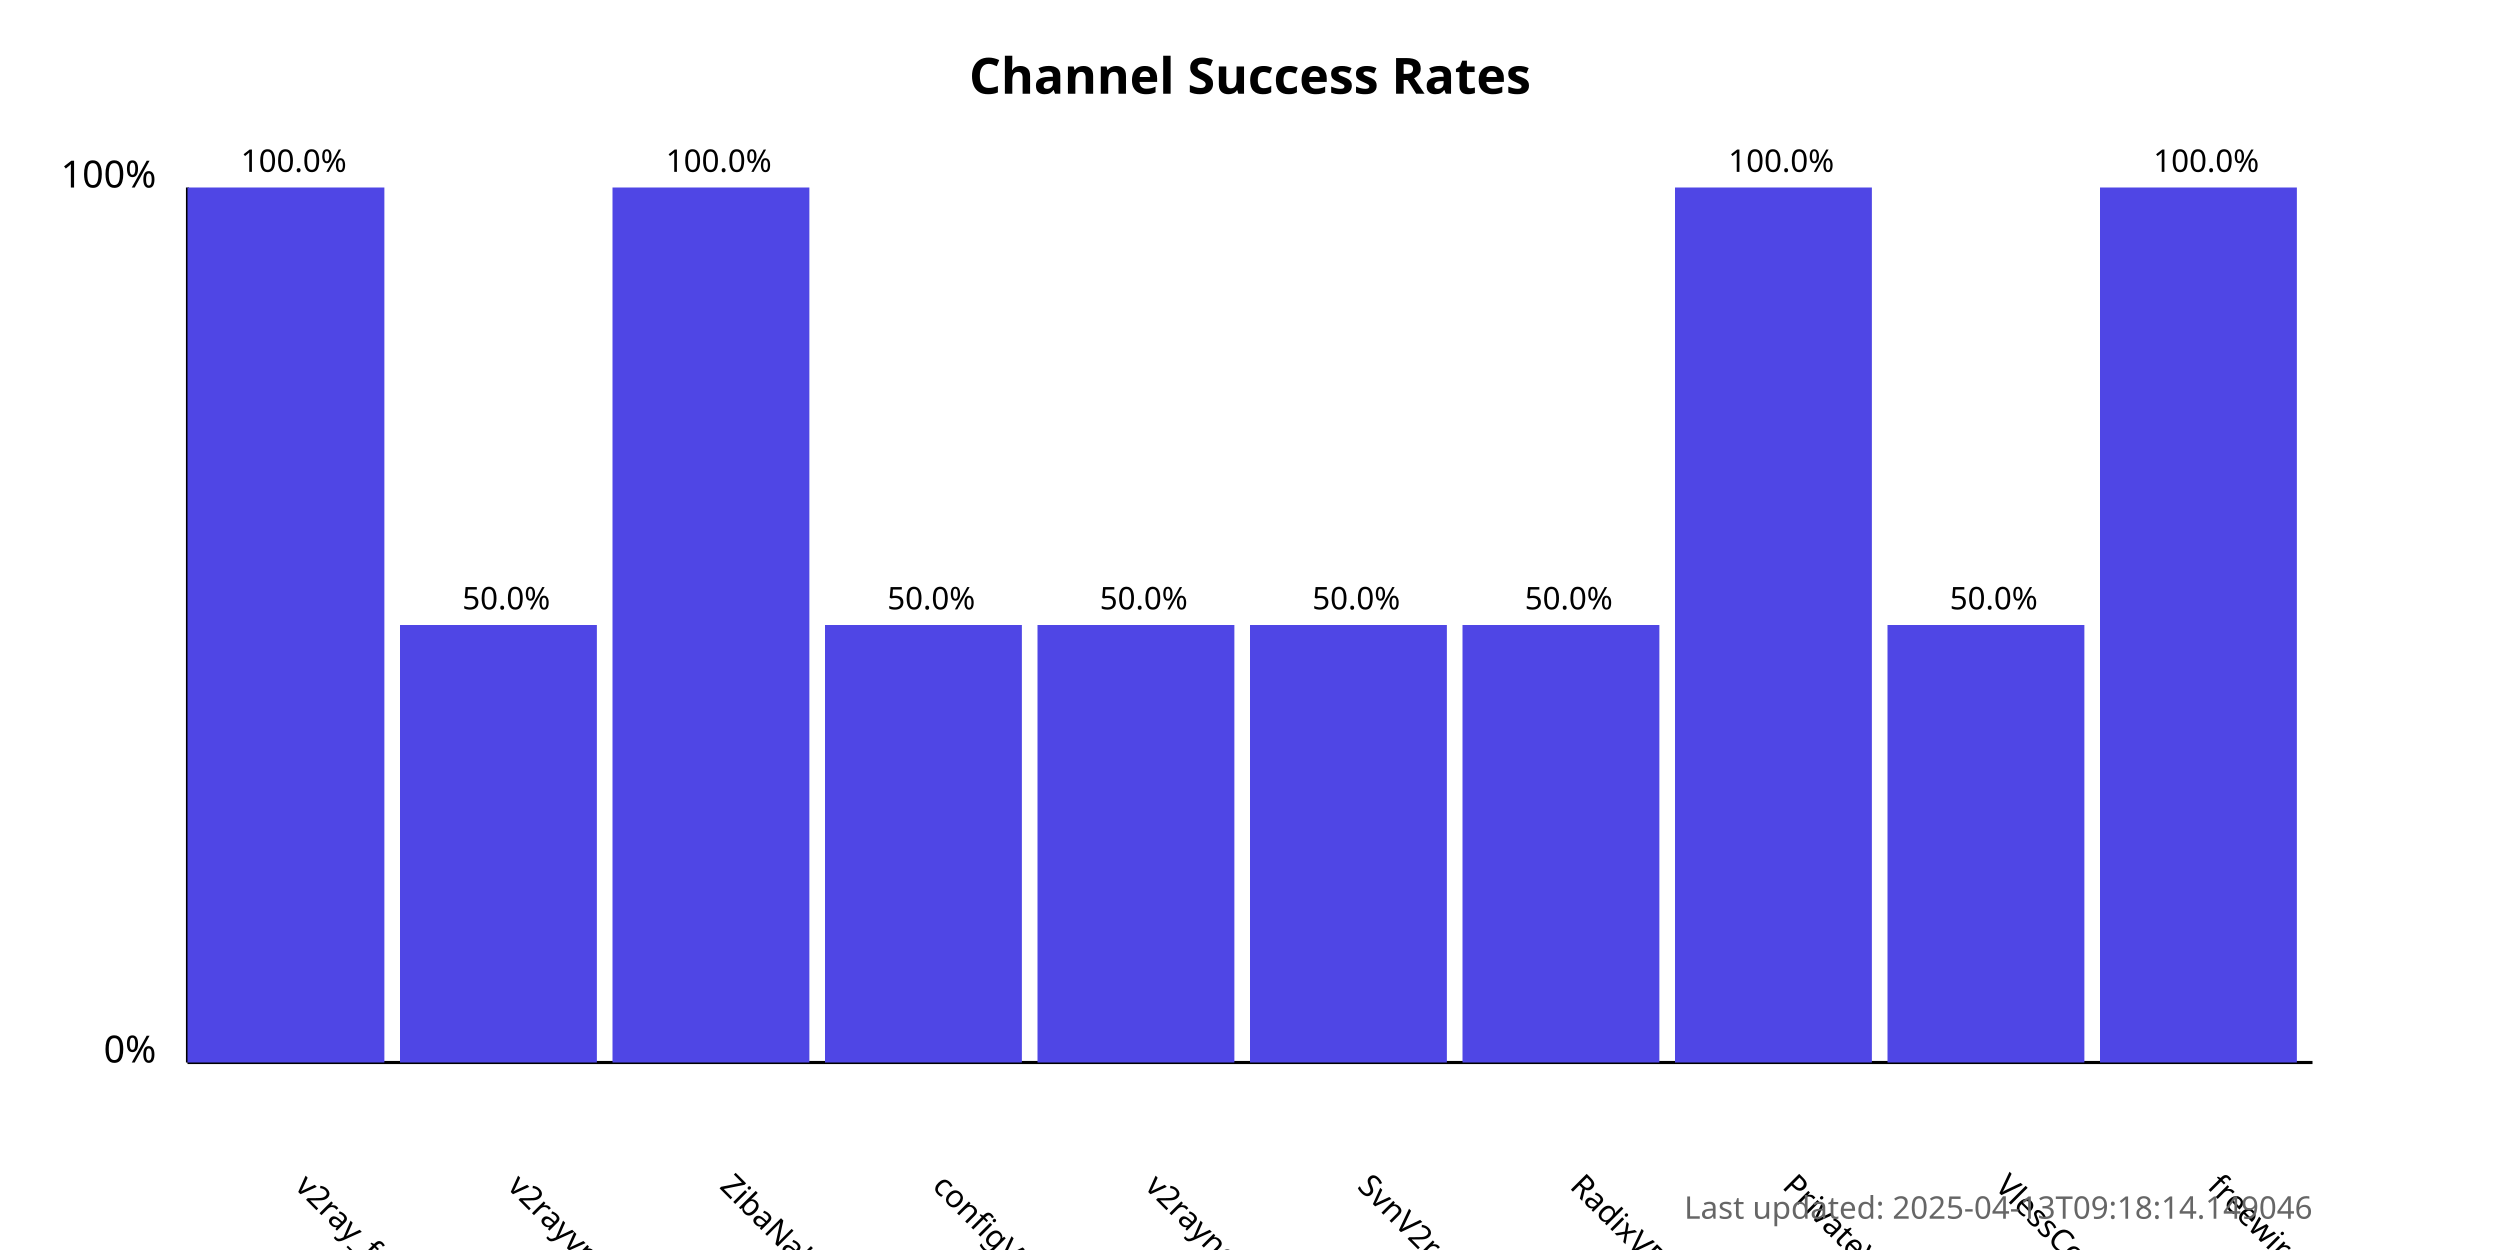
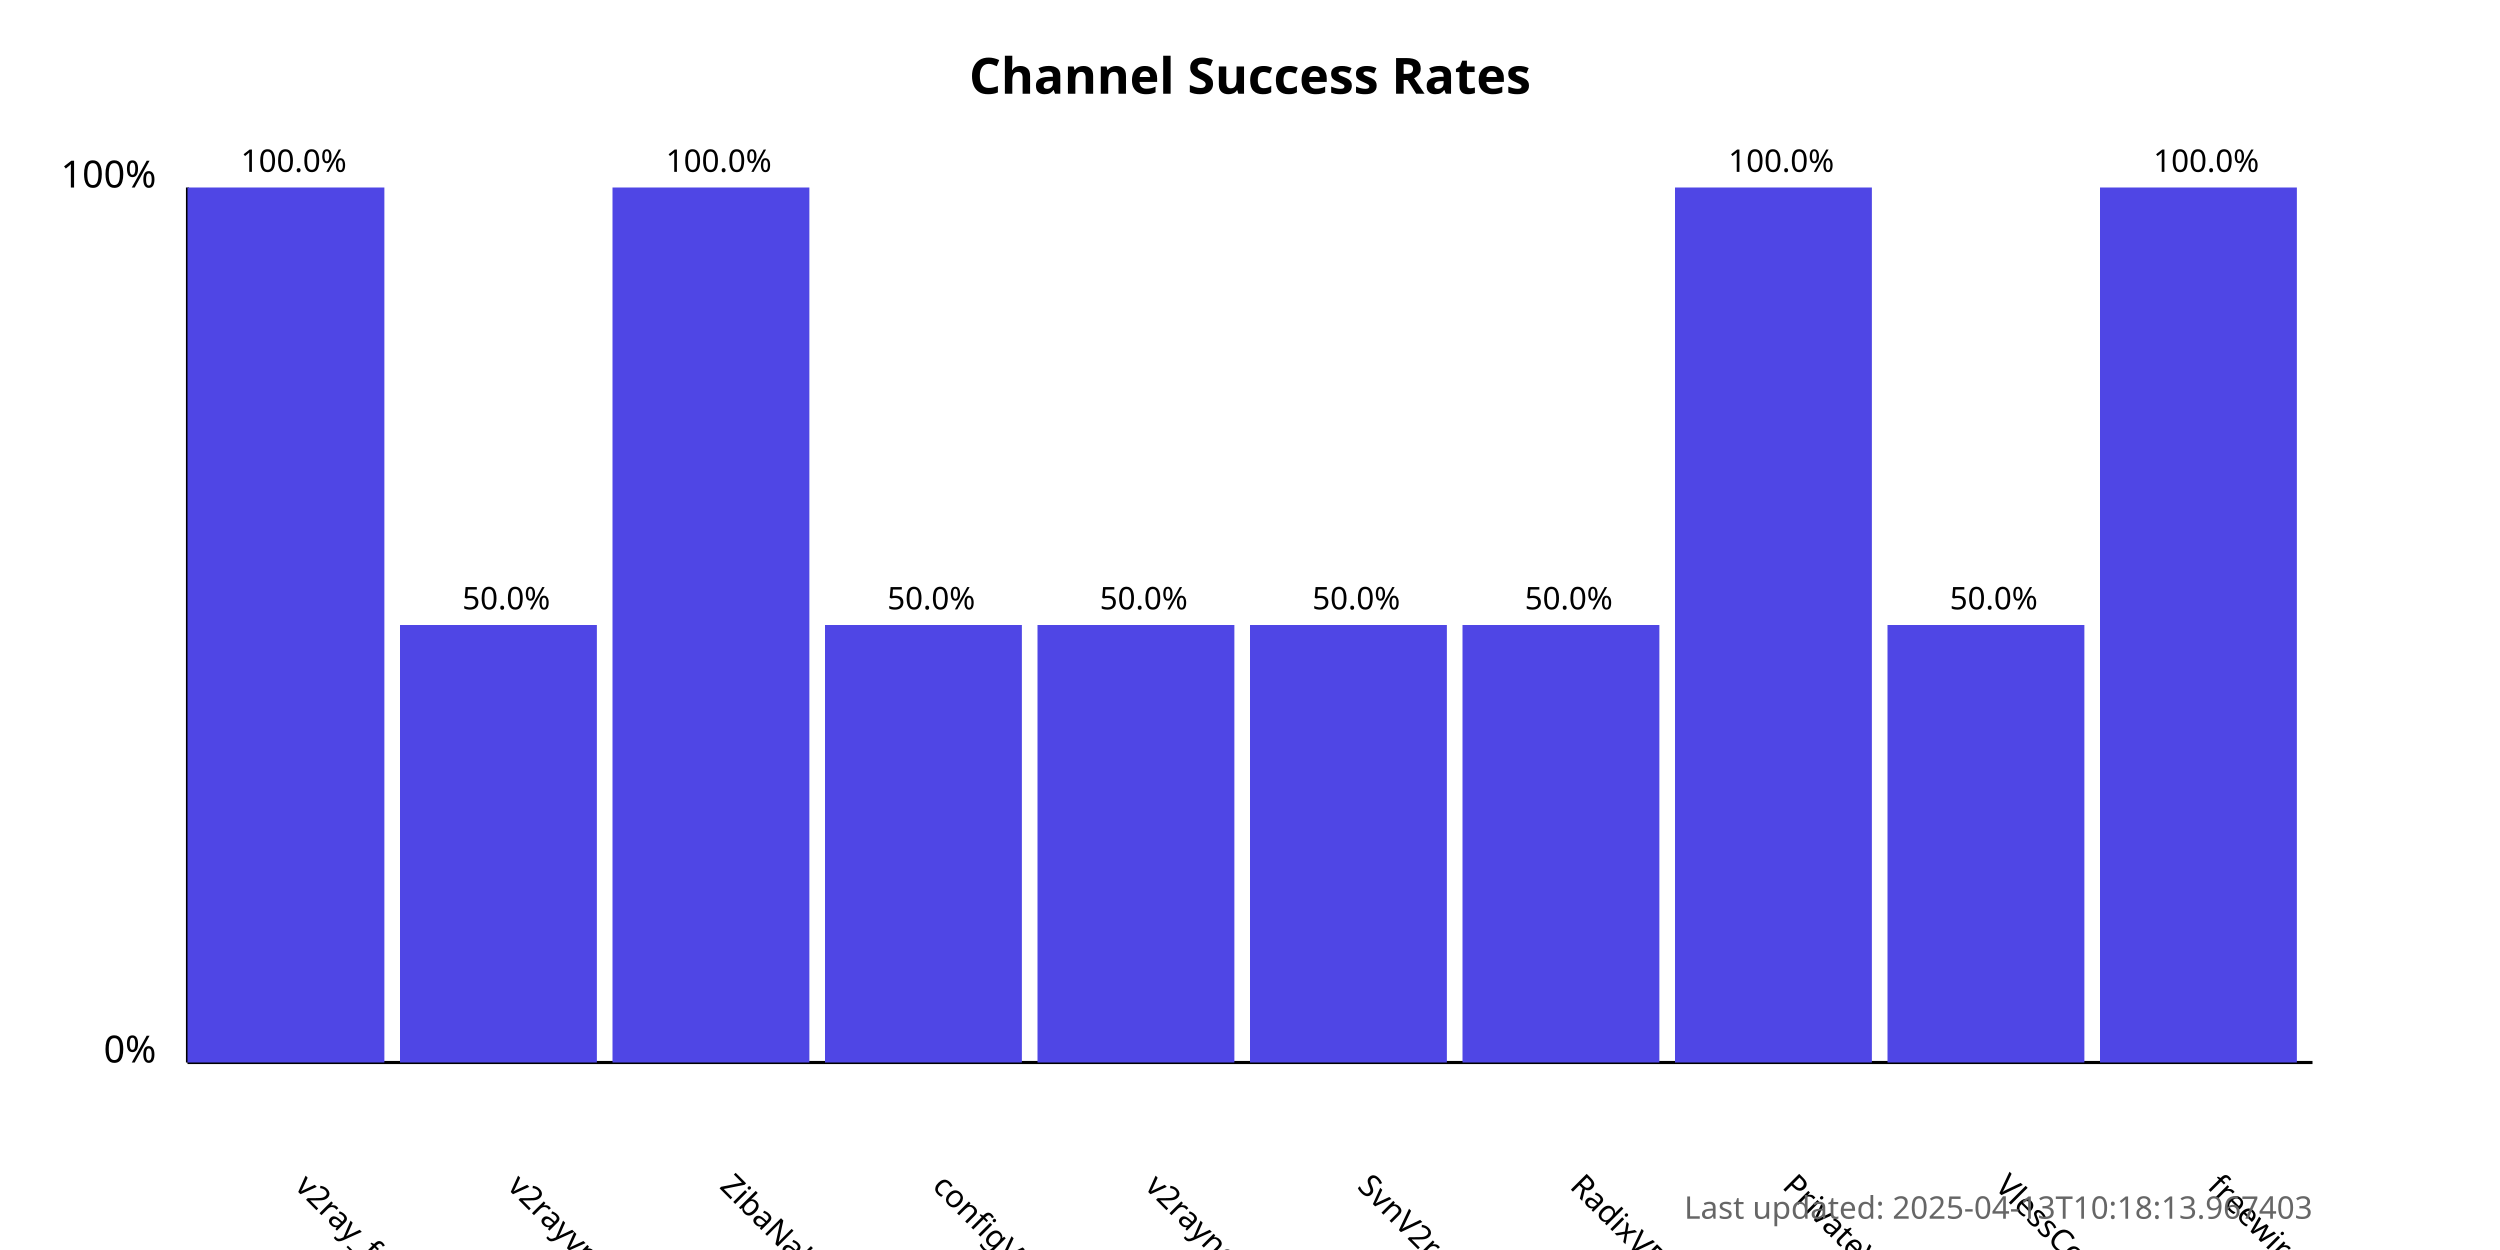
<svg xmlns="http://www.w3.org/2000/svg" width="800" height="400">
  <style>
            .chart-title { font: bold 16px sans-serif; }
            .axis-label { font: 12px sans-serif; }
            .tick-label { font: 10px sans-serif; }
            .bar { fill: #4f46e5; }
            .bar:hover { fill: #6366f1; }
            .timestamp { font: 10px sans-serif; fill: #666; }
        </style>
  <text x="400.0" y="30" text-anchor="middle" class="chart-title">
            Channel Success Rates
        </text>
  <line x1="60" y1="340" x2="60" y2="60" stroke="black" stroke-width="1" />
  <line x1="60" y1="340" x2="740" y2="340" stroke="black" stroke-width="1" />
  <text x="50" y="340" text-anchor="end" class="axis-label">0%</text>
  <text x="50" y="60" text-anchor="end" class="axis-label">100%</text>
  <g>
    <rect x="60" y="60.0" width="63.0" height="280.0" class="bar" />
    <text x="94.0" y="380" transform="rotate(45, 94.0, 380)" text-anchor="start" class="tick-label">
                v2ray_free_conf
            </text>
    <text x="94.0" y="55.0" text-anchor="middle" class="tick-label">
                100.0%
            </text>
  </g>
  <g>
    <rect x="128.0" y="200.0" width="63.0" height="140.0" class="bar" />
    <text x="162.0" y="380" transform="rotate(45, 162.0, 380)" text-anchor="start" class="tick-label">
                v2rayvpno
            </text>
    <text x="162.0" y="195.0" text-anchor="middle" class="tick-label">
                50.0%
            </text>
  </g>
  <g>
    <rect x="196.0" y="60.0" width="63.0" height="280.0" class="bar" />
    <text x="230.0" y="380" transform="rotate(45, 230.0, 380)" text-anchor="start" class="tick-label">
                ZibaNabz
            </text>
    <text x="230.0" y="55.0" text-anchor="middle" class="tick-label">
                100.0%
            </text>
  </g>
  <g>
    <rect x="264.0" y="200.0" width="63.0" height="140.0" class="bar" />
    <text x="298.0" y="380" transform="rotate(45, 298.0, 380)" text-anchor="start" class="tick-label">
                configV2rayForFree
            </text>
    <text x="298.0" y="195.0" text-anchor="middle" class="tick-label">
                50.0%
            </text>
  </g>
  <g>
    <rect x="332.0" y="200.0" width="63.0" height="140.0" class="bar" />
    <text x="366.0" y="380" transform="rotate(45, 366.0, 380)" text-anchor="start" class="tick-label">
                v2rayngvpn
            </text>
    <text x="366.0" y="195.0" text-anchor="middle" class="tick-label">
                50.0%
            </text>
  </g>
  <g>
    <rect x="400.0" y="200.0" width="63.0" height="140.0" class="bar" />
    <text x="434.0" y="380" transform="rotate(45, 434.0, 380)" text-anchor="start" class="tick-label">
                SvnV2ray
            </text>
    <text x="434.0" y="195.0" text-anchor="middle" class="tick-label">
                50.0%
            </text>
  </g>
  <g>
    <rect x="468.0" y="200.0" width="63.0" height="140.0" class="bar" />
    <text x="502.0" y="380" transform="rotate(45, 502.0, 380)" text-anchor="start" class="tick-label">
                RadixVPN
            </text>
    <text x="502.0" y="195.0" text-anchor="middle" class="tick-label">
                50.0%
            </text>
  </g>
  <g>
    <rect x="536.0" y="60.0" width="63.0" height="280.0" class="bar" />
    <text x="570.0" y="380" transform="rotate(45, 570.0, 380)" text-anchor="start" class="tick-label">
                PrivateVPNs
            </text>
    <text x="570.0" y="55.0" text-anchor="middle" class="tick-label">
                100.0%
            </text>
  </g>
  <g>
    <rect x="604.0" y="200.0" width="63.0" height="140.0" class="bar" />
    <text x="638.0" y="380" transform="rotate(45, 638.0, 380)" text-anchor="start" class="tick-label">
                VlessConfig
            </text>
    <text x="638.0" y="195.0" text-anchor="middle" class="tick-label">
                50.0%
            </text>
  </g>
  <g>
    <rect x="672.0" y="60.0" width="63.0" height="280.0" class="bar" />
    <text x="706.0" y="380" transform="rotate(45, 706.0, 380)" text-anchor="start" class="tick-label">
                freewireguard
            </text>
    <text x="706.0" y="55.0" text-anchor="middle" class="tick-label">
                100.0%
            </text>
  </g>
  <text x="740" y="390" text-anchor="end" class="timestamp">
-             Last updated: 2025-04-13T09:18:14.149046
+             Last updated: 2025-04-13T10:18:13.967403
        </text>
</svg>
